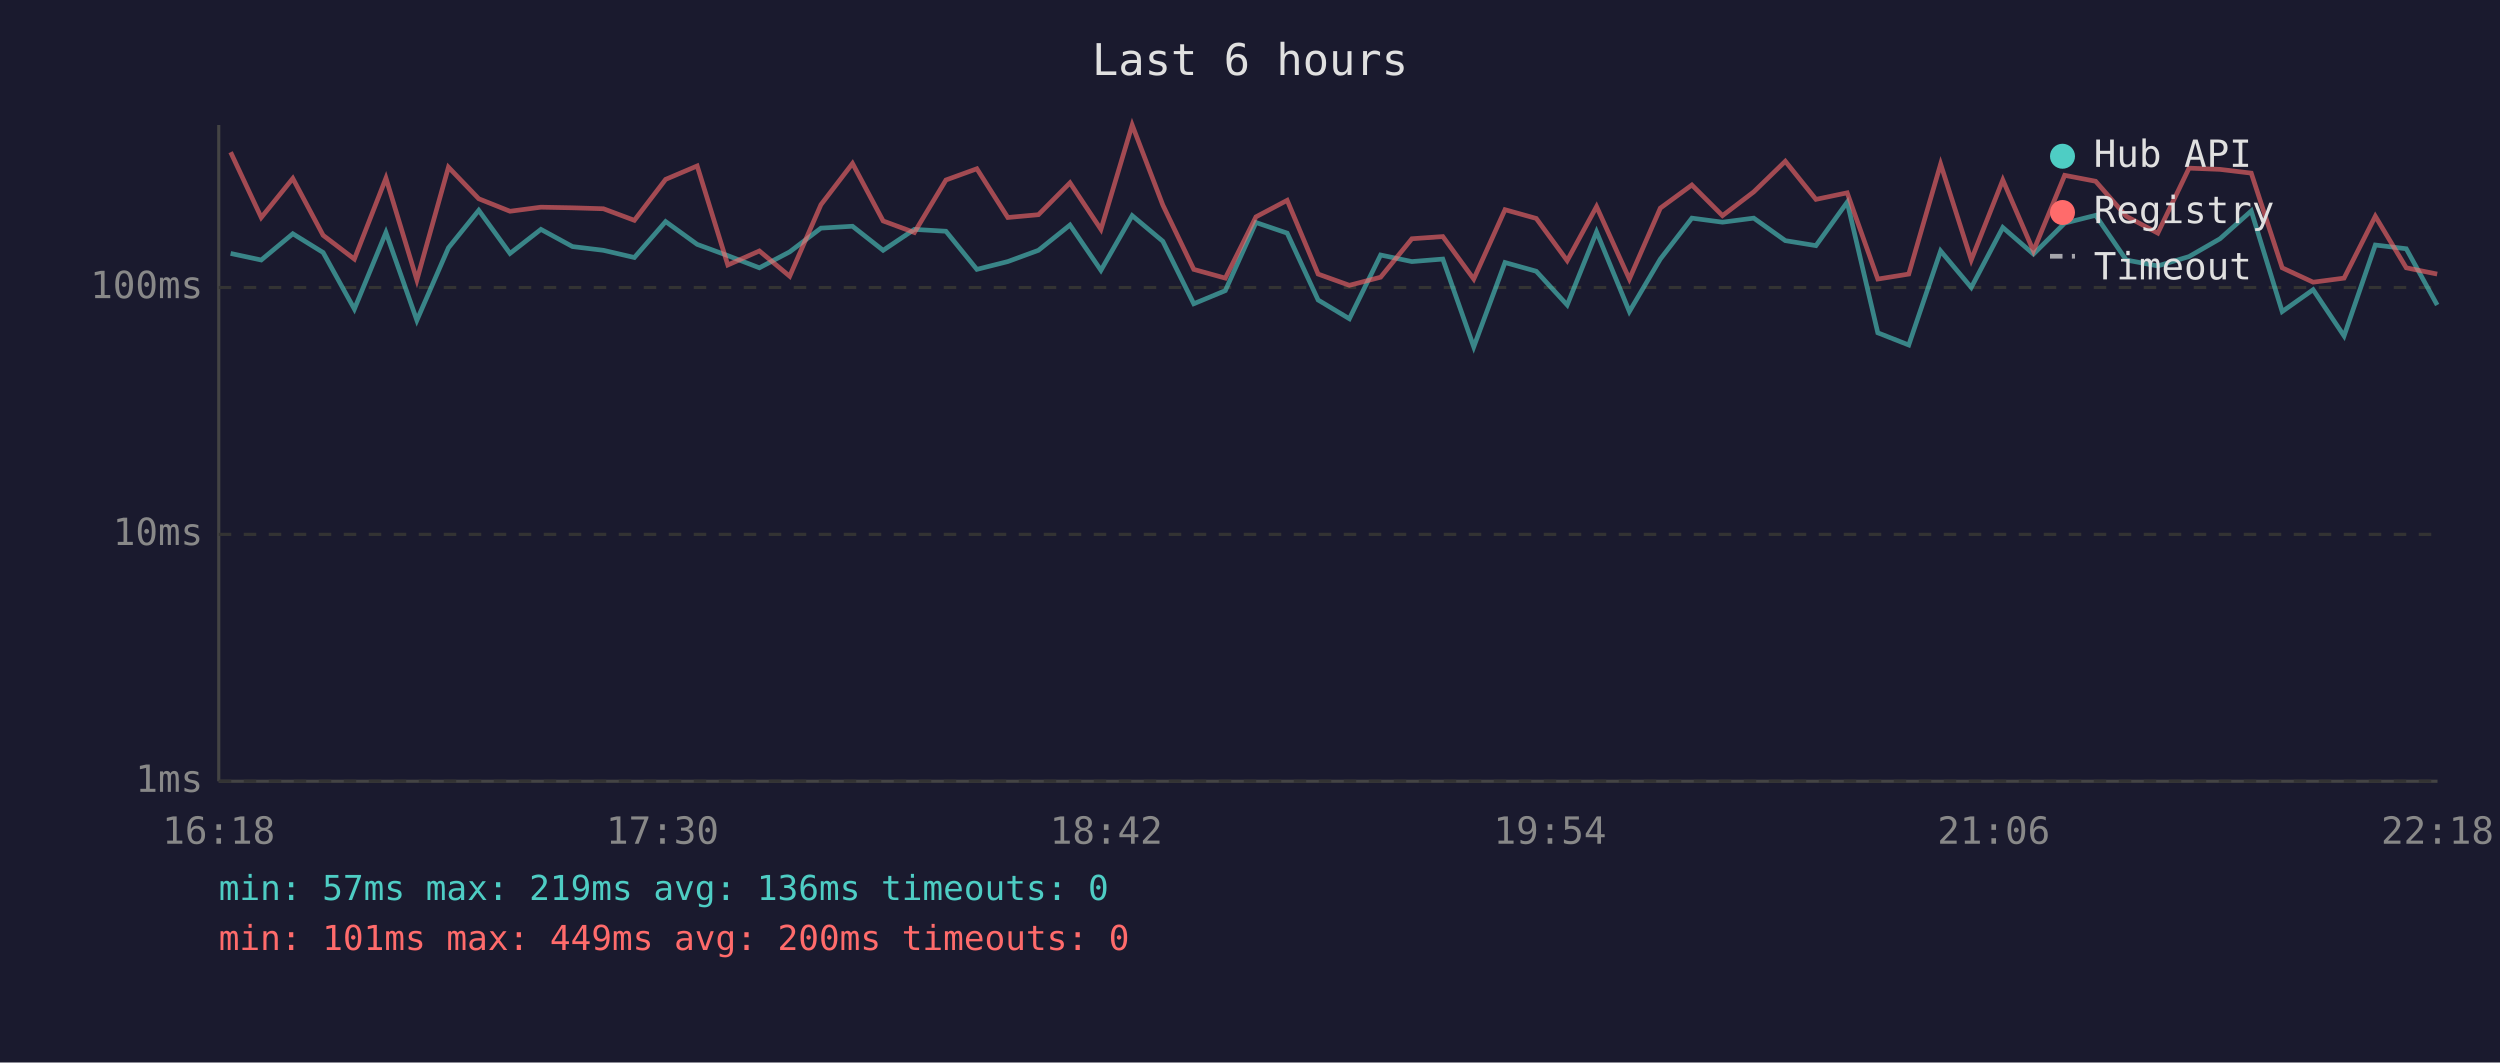
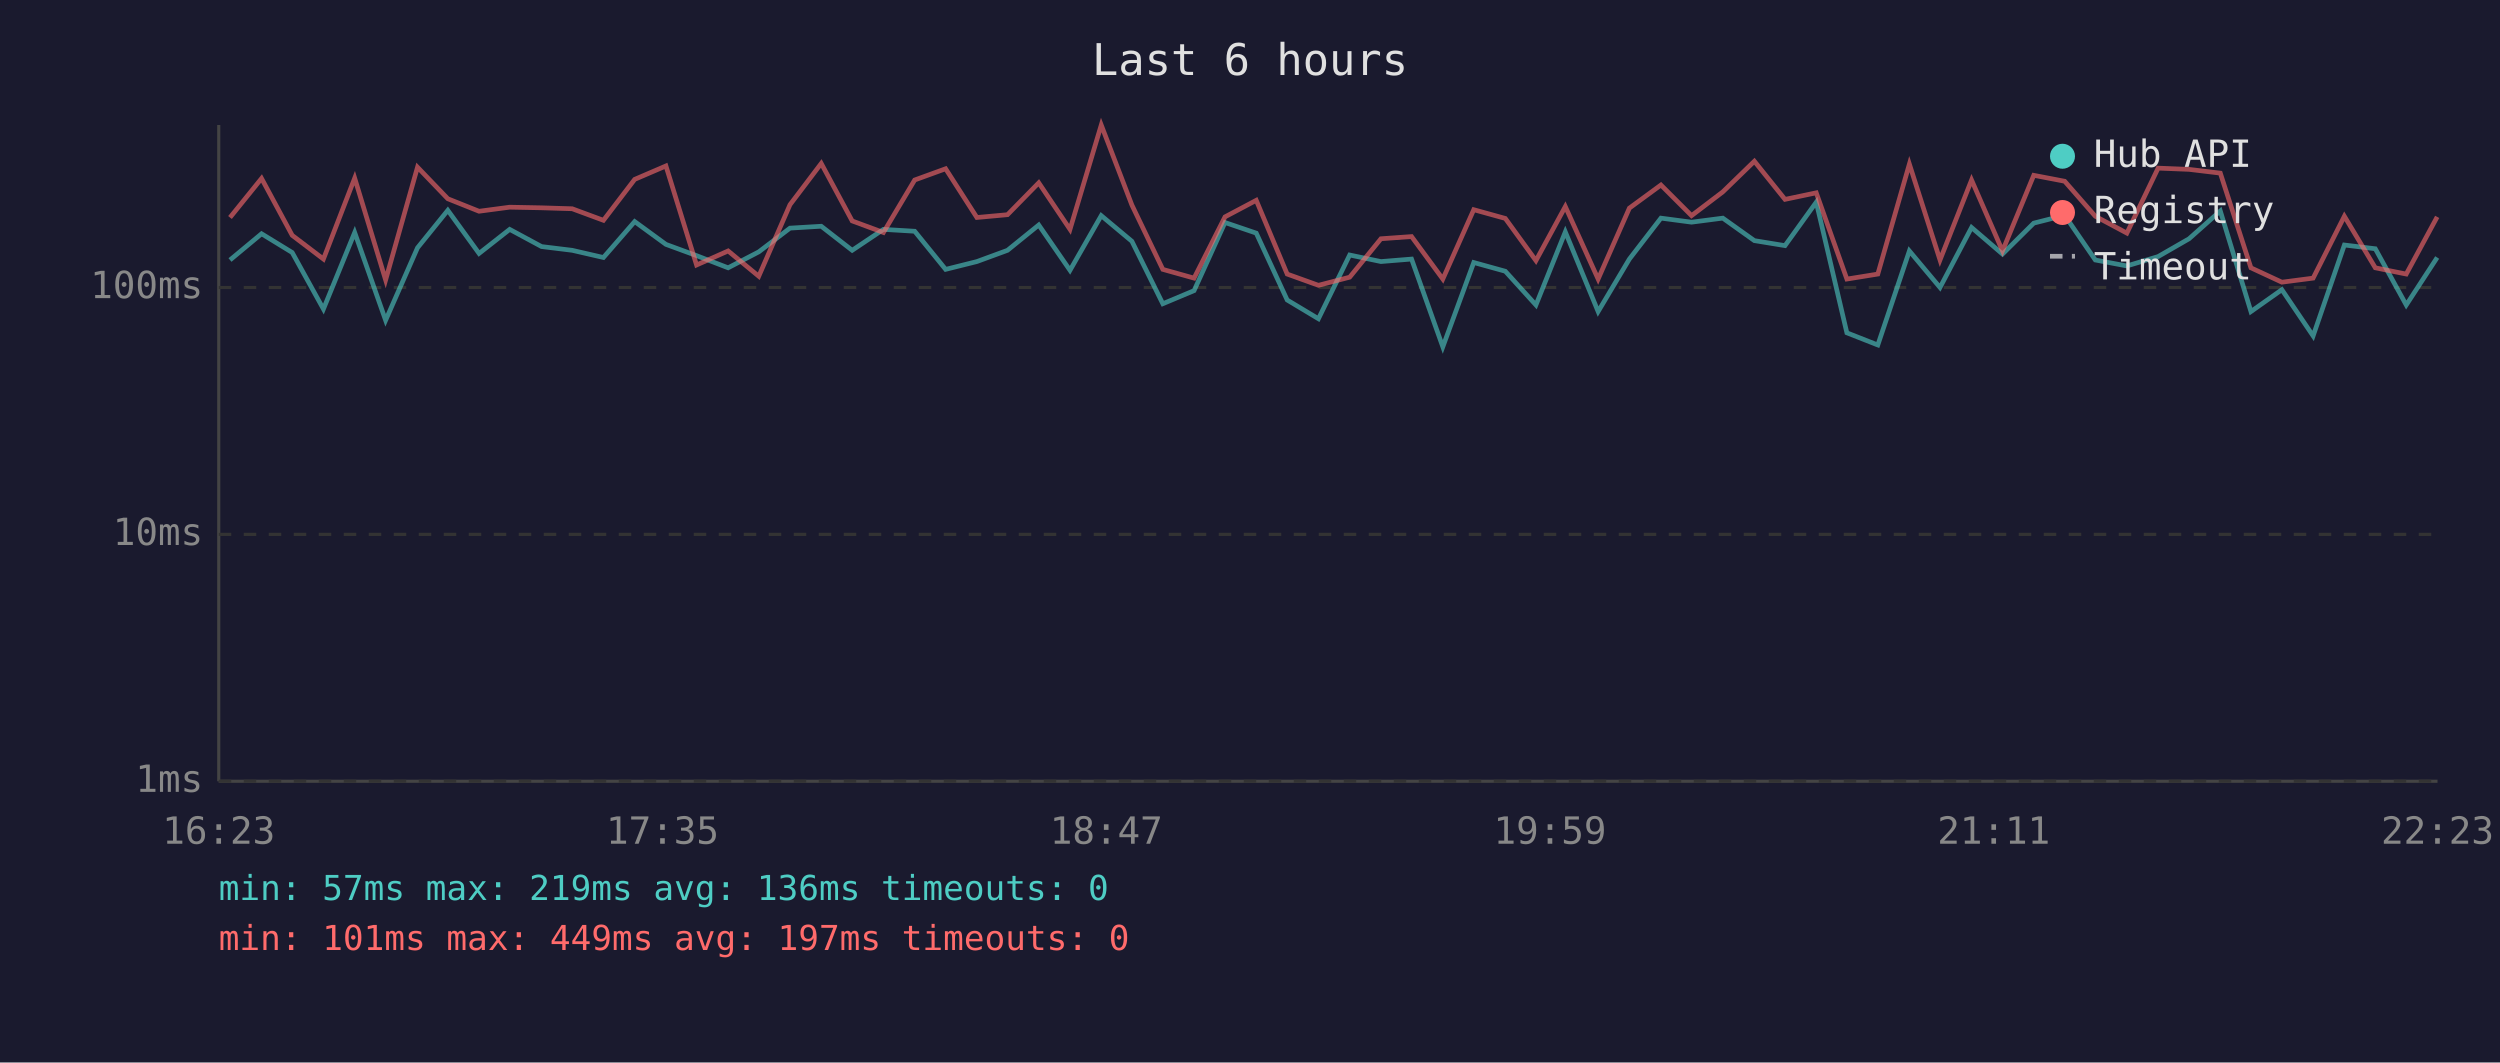
<svg xmlns="http://www.w3.org/2000/svg" viewBox="0 0 800 340" font-family="monospace" font-size="12">
  <rect width="800" height="340" fill="#1a1a2e" />
  <text x="400" y="24" fill="#e0e0e0" font-size="14" text-anchor="middle">Last 6 hours</text>
  <line x1="70" y1="40" x2="70" y2="250" stroke="#444" stroke-width="1" />
  <line x1="70" y1="250" x2="780" y2="250" stroke="#444" stroke-width="1" />
  <line x1="70" y1="250" x2="780" y2="250" stroke="#333" stroke-width="1" stroke-dasharray="4" />
  <text x="65" y="250" fill="#888" text-anchor="end" dominant-baseline="middle">1ms</text>
  <line x1="70" y1="171" x2="780" y2="171" stroke="#333" stroke-width="1" stroke-dasharray="4" />
  <text x="65" y="171" fill="#888" text-anchor="end" dominant-baseline="middle">10ms</text>
  <line x1="70" y1="92" x2="780" y2="92" stroke="#333" stroke-width="1" stroke-dasharray="4" />
  <text x="65" y="92" fill="#888" text-anchor="end" dominant-baseline="middle">100ms</text>
-   <text x="70" y="270" fill="#888" text-anchor="middle">16:18</text>
-   <text x="212" y="270" fill="#888" text-anchor="middle">17:30</text>
-   <text x="354" y="270" fill="#888" text-anchor="middle">18:42</text>
-   <text x="496" y="270" fill="#888" text-anchor="middle">19:54</text>
-   <text x="638" y="270" fill="#888" text-anchor="middle">21:06</text>
-   <text x="780" y="270" fill="#888" text-anchor="middle">22:18</text>
-   <polyline points="73.8,81.1 83.6,83.2 93.7,74.8 103.4,80.8 113.4,98.9 123.5,74.4 133.4,102.5 143.5,79.3 153.2,67.3 163.2,81.1 173.1,73.4 183.2,78.9 193.1,80.1 203.0,82.4 213.0,70.9 223.1,78.2 232.9,81.8 243.0,85.7 252.7,80.6 262.7,73.0 272.8,72.4 282.6,80.1 292.6,73.4 302.7,74.0 312.6,86.2 322.5,83.7 332.3,80.1 342.4,72.0 352.3,86.5 362.3,69.0 372.1,77.2 382.0,97.2 392.1,93.0 401.9,71.2 411.9,74.6 421.8,96.0 431.8,102.0 441.8,81.6 451.8,83.7 461.7,82.9 471.6,111.0 481.6,84.0 491.6,86.8 501.5,97.6 510.9,74.2 521.4,99.7 531.3,82.9 541.4,69.8 551.2,71.1 561.2,69.8 571.3,77.0 581.1,78.6 591.1,64.7 600.9,106.5 610.8,110.4 621.0,80.3 630.8,92.0 640.9,72.8 650.7,81.3 660.7,71.4 670.6,68.9 680.4,83.2 690.5,85.1 700.5,82.1 710.4,76.4 720.4,67.5 730.3,99.7 740.2,92.7 750.1,107.5 760.1,78.4 770.0,79.6 779.9,97.6" fill="none" stroke="#4ecdc4" stroke-width="1.5" opacity="0.6" />
-   <polyline points="73.8,48.7 83.6,69.6 93.7,57.1 103.4,75.3 113.4,82.9 123.5,57.0 133.4,89.6 143.5,53.5 153.2,63.6 163.2,67.6 173.1,66.3 183.2,66.5 193.1,66.8 203.0,70.5 213.0,57.4 223.1,53.1 232.9,84.8 243.0,80.3 252.7,88.4 262.7,65.5 272.8,52.3 282.6,70.7 292.6,74.4 302.7,57.6 312.6,54.0 322.5,69.6 332.3,68.7 342.4,58.5 352.3,73.4 362.3,40.0 372.1,65.6 382.0,86.2 392.1,89.0 401.9,69.4 411.9,64.1 421.8,87.7 431.8,91.3 441.8,88.7 451.8,76.4 461.7,75.7 471.6,89.3 481.6,67.1 491.6,69.9 501.5,83.4 510.9,66.1 521.4,89.3 531.3,66.6 541.4,59.2 551.2,69.0 561.2,61.4 571.3,51.6 581.1,63.8 591.1,61.7 600.9,89.3 610.8,87.7 621.0,52.5 630.8,83.2 640.9,57.6 650.7,80.3 660.7,56.1 670.6,58.0 680.4,69.2 690.5,74.6 700.5,53.8 710.4,54.2 720.4,55.4 730.3,85.7 740.2,90.3 750.1,89.0 760.1,69.2 770.0,85.7 779.9,87.7" fill="none" stroke="#ff6b6b" stroke-width="1.5" opacity="0.6" />
+   <text x="70" y="270" fill="#888" text-anchor="middle">16:23</text>
+   <text x="212" y="270" fill="#888" text-anchor="middle">17:35</text>
+   <text x="354" y="270" fill="#888" text-anchor="middle">18:47</text>
+   <text x="496" y="270" fill="#888" text-anchor="middle">19:59</text>
+   <text x="638" y="270" fill="#888" text-anchor="middle">21:11</text>
+   <text x="780" y="270" fill="#888" text-anchor="middle">22:23</text>
+   <polyline points="73.6,83.2 83.7,74.8 93.5,80.8 103.5,98.9 113.5,74.4 123.4,102.5 133.6,79.3 143.3,67.3 153.3,81.1 163.1,73.4 173.3,78.9 183.1,80.1 193.1,82.4 203.1,70.9 213.1,78.2 222.9,81.8 233.0,85.7 242.8,80.6 252.8,73.0 262.8,72.4 272.7,80.1 282.7,73.4 292.7,74.0 302.6,86.2 312.6,83.7 322.4,80.1 332.4,72.0 342.4,86.5 352.4,69.0 362.2,77.2 372.1,97.2 382.1,93.0 392.0,71.2 402.0,74.6 411.9,96.0 421.9,102.0 431.9,81.6 441.9,83.7 451.7,82.9 461.7,111.0 471.6,84.0 481.7,86.8 491.5,97.6 500.9,74.2 511.4,99.7 521.4,82.9 531.5,69.8 541.3,71.1 551.3,69.8 561.4,77.0 571.2,78.6 581.2,64.7 591.0,106.5 600.9,110.4 611.0,80.3 620.8,92.0 630.9,72.8 640.8,81.3 650.8,71.4 660.7,68.9 670.5,83.2 680.6,85.1 690.6,82.1 700.5,76.4 710.5,67.5 720.3,99.7 730.2,92.7 740.2,107.5 750.2,78.4 760.1,79.6 770.0,97.6 779.9,82.4" fill="none" stroke="#4ecdc4" stroke-width="1.5" opacity="0.6" />
+   <polyline points="73.6,69.6 83.7,57.1 93.5,75.3 103.5,82.9 113.5,57.0 123.4,89.6 133.6,53.5 143.3,63.6 153.3,67.6 163.1,66.3 173.3,66.5 183.1,66.8 193.1,70.5 203.1,57.4 213.1,53.1 222.9,84.8 233.0,80.3 242.8,88.4 252.8,65.5 262.8,52.3 272.7,70.7 282.7,74.4 292.7,57.6 302.6,54.0 312.6,69.6 322.4,68.7 332.4,58.5 342.4,73.4 352.4,40.0 362.2,65.6 372.1,86.2 382.1,89.0 392.0,69.4 402.0,64.1 411.9,87.7 421.9,91.3 431.9,88.7 441.9,76.4 451.7,75.7 461.7,89.3 471.6,67.1 481.7,69.9 491.5,83.4 500.9,66.1 511.4,89.3 521.4,66.6 531.5,59.2 541.3,69.0 551.3,61.4 561.4,51.6 571.2,63.8 581.2,61.7 591.0,89.3 600.9,87.7 611.0,52.5 620.8,83.2 630.9,57.6 640.8,80.3 650.8,56.1 660.7,58.0 670.5,69.2 680.6,74.6 690.6,53.8 700.5,54.2 710.5,55.4 720.3,85.7 730.2,90.3 740.2,89.0 750.2,69.2 760.1,85.7 770.0,87.7 779.9,69.4" fill="none" stroke="#ff6b6b" stroke-width="1.5" opacity="0.6" />
  <circle cx="660" cy="50" r="4" fill="#4ecdc4" />
  <text x="670" y="50" fill="#e0e0e0" dominant-baseline="middle">Hub API</text>
  <circle cx="660" cy="68" r="4" fill="#ff6b6b" />
  <text x="670" y="68" fill="#e0e0e0" dominant-baseline="middle">Registry</text>
  <line x1="656" y1="82" x2="664" y2="82" stroke="#e0e0e0" stroke-width="1.5" stroke-dasharray="4,3" opacity="0.7" />
  <text x="670" y="86" fill="#e0e0e0" dominant-baseline="middle">Timeout</text>
  <text x="70" y="288" fill="#4ecdc4" font-size="11">min: 57ms  max: 219ms  avg: 136ms  timeouts: 0</text>
-   <text x="70" y="304" fill="#ff6b6b" font-size="11">min: 101ms  max: 449ms  avg: 200ms  timeouts: 0</text>
+   <text x="70" y="304" fill="#ff6b6b" font-size="11">min: 101ms  max: 449ms  avg: 197ms  timeouts: 0</text>
</svg>
